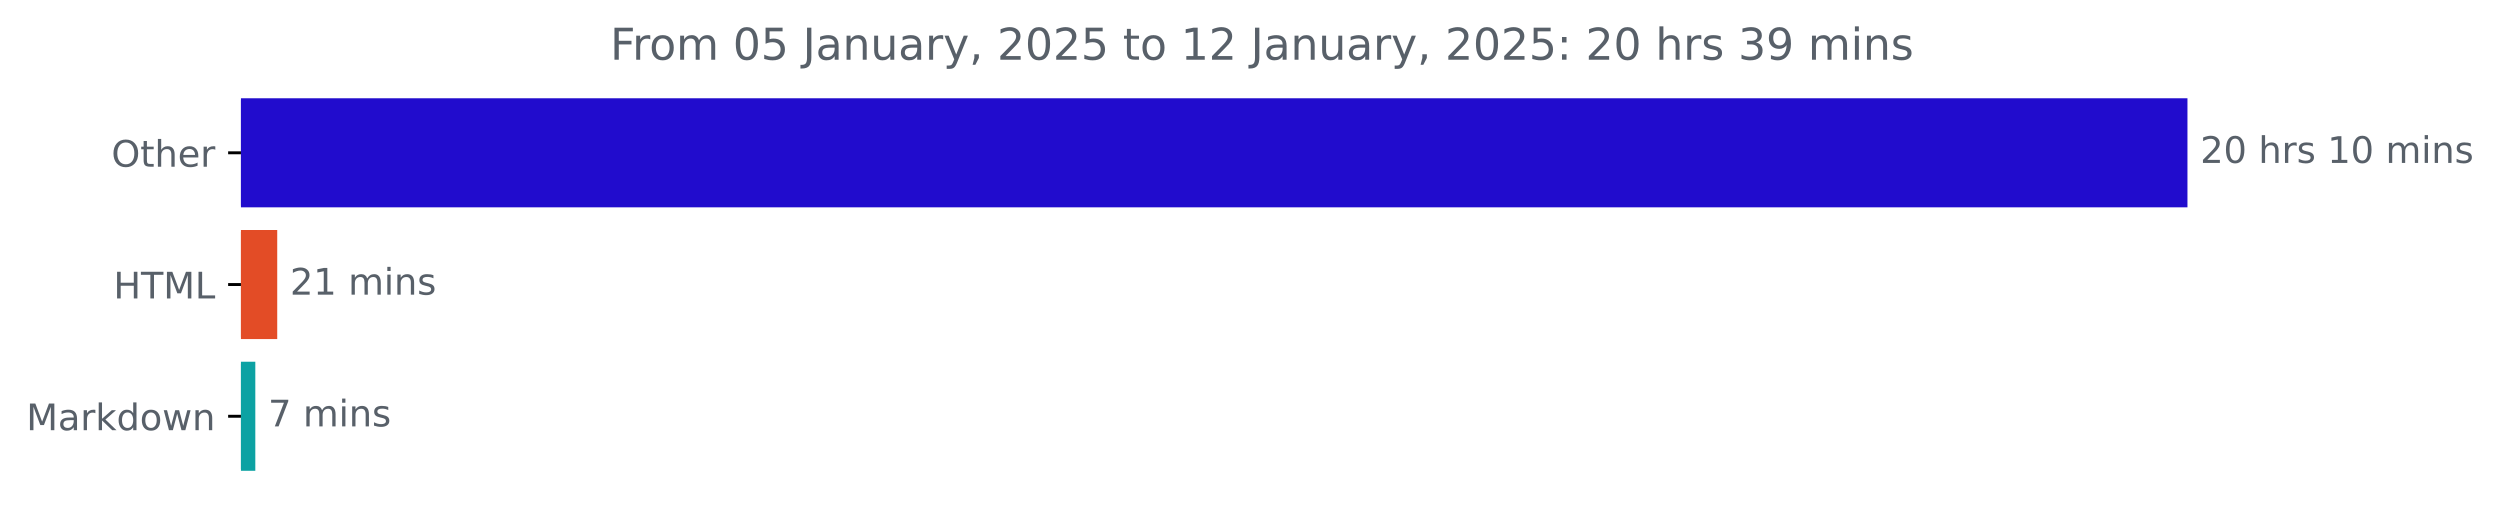
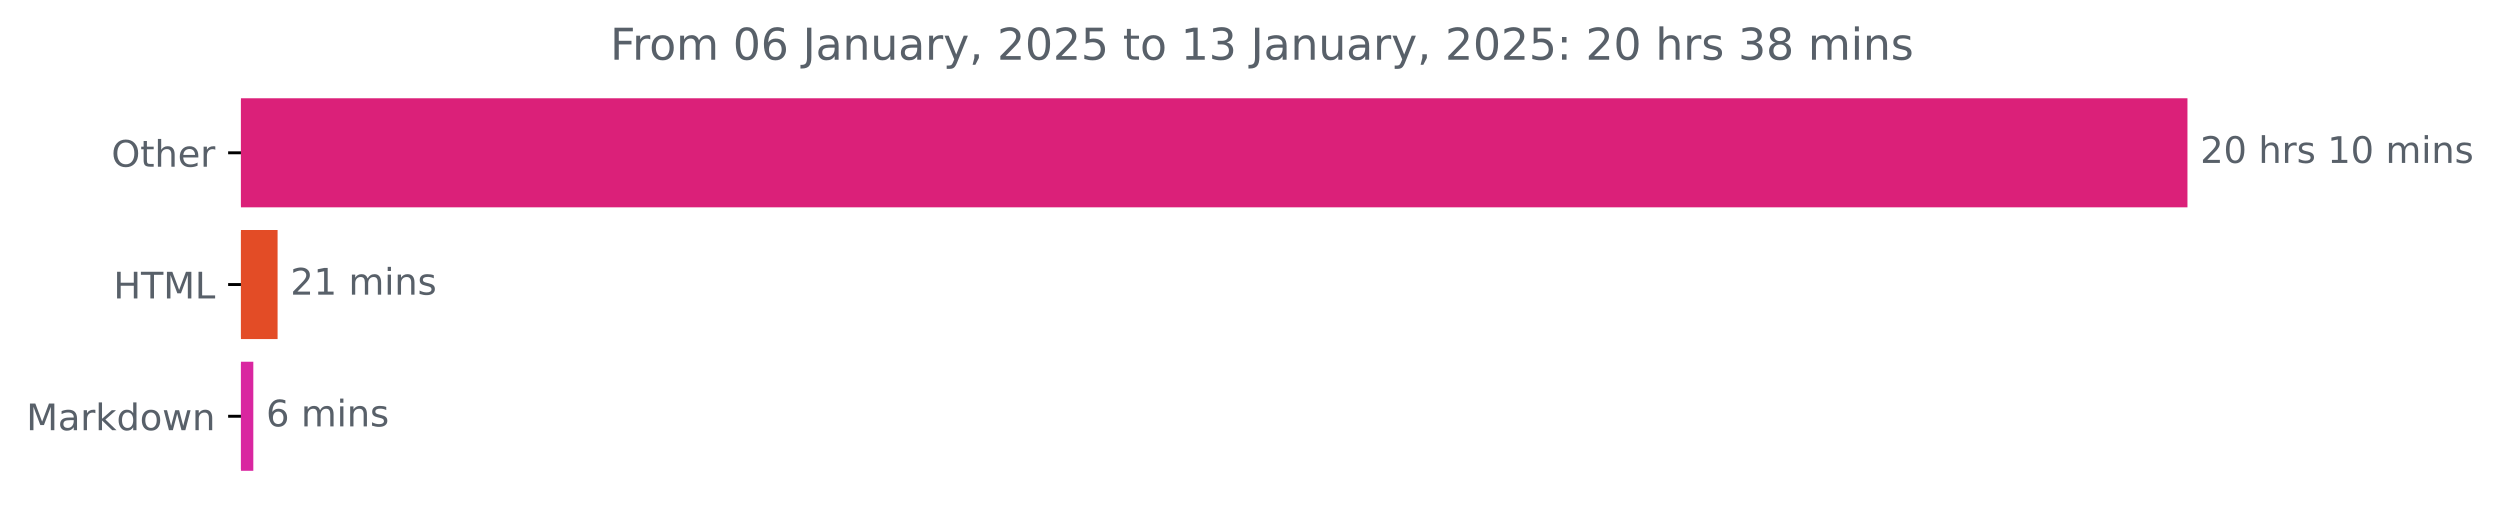
<svg xmlns="http://www.w3.org/2000/svg" xmlns:xlink="http://www.w3.org/1999/xlink" width="683.177pt" height="140.398pt" viewBox="0 0 683.177 140.398" version="1.1">
  <defs>
    <style type="text/css">*{stroke-linejoin: round; stroke-linecap: butt}</style>
  </defs>
  <g id="figure_1">
    <g id="patch_1">
      <path d="M 0 140.398  L 683.177 140.398  L 683.177 0  L 0 0  L 0 140.398  z " style="fill: none" />
    </g>
    <g id="axes_1">
      <g id="patch_2">
-         <path d="M 65.841 27.358  L 597.269 27.358  L 597.269 56.158  L 65.841 56.158  z " clip-path="url(#p91678f8992)" style="fill: #210ccd; stroke: #210ccd; stroke-linejoin: miter" />
+         <path d="M 65.841 27.358  L 597.269 27.358  L 597.269 56.158  L 65.841 56.158  z " clip-path="url(#pb868019ee8)" style="fill: #db2079; stroke: #db2079; stroke-linejoin: miter" />
      </g>
      <g id="patch_3">
-         <path d="M 65.841 63.358  L 75.257 63.358  L 75.257 92.158  L 65.841 92.158  z " clip-path="url(#p91678f8992)" style="fill: #e34c26; stroke: #e34c26; stroke-linejoin: miter" />
+         <path d="M 65.841 63.358  L 75.357 63.358  L 75.357 92.158  L 65.841 92.158  z " clip-path="url(#pb868019ee8)" style="fill: #e34c26; stroke: #e34c26; stroke-linejoin: miter" />
      </g>
      <g id="patch_4">
-         <path d="M 65.841 99.358  L 69.27 99.358  L 69.27 128.158  L 65.841 128.158  z " clip-path="url(#p91678f8992)" style="fill: #0ca2a3; stroke: #0ca2a3; stroke-linejoin: miter" />
+         <path d="M 65.841 99.358  L 68.723 99.358  L 68.723 128.158  L 65.841 128.158  z " clip-path="url(#pb868019ee8)" style="fill: #d926a0; stroke: #d926a0; stroke-linejoin: miter" />
      </g>
      <g id="matplotlib.axis_1" />
      <g id="matplotlib.axis_2">
        <g id="ytick_1">
          <g id="line2d_1">
            <defs>
-               <path id="m1a59a5c728" d="M 0 0  L -3.5 0  " style="stroke: #000000; stroke-width: 0.8" />
+               <path id="mf4c9ce4962" d="M 0 0  L -3.5 0  " style="stroke: #000000; stroke-width: 0.8" />
            </defs>
            <g>
-               <use xlink:href="#m1a59a5c728" x="65.841" y="41.758" style="stroke: #000000; stroke-width: 0.8" />
+               <use xlink:href="#mf4c9ce4962" x="65.841" y="41.758" style="stroke: #000000; stroke-width: 0.8" />
            </g>
          </g>
          <g id="text_1">
            <g style="fill: #586069" transform="translate(30.44687 45.55734) scale(0.1 -0.1)">
              <defs>
                <path id="DejaVuSans-4f" d="M 2522 4238  Q 1834 4238 1429 3725  Q 1025 3213 1025 2328  Q 1025 1447 1429 934  Q 1834 422 2522 422  Q 3209 422 3611 934  Q 4013 1447 4013 2328  Q 4013 3213 3611 3725  Q 3209 4238 2522 4238  z M 2522 4750  Q 3503 4750 4090 4092  Q 4678 3434 4678 2328  Q 4678 1225 4090 567  Q 3503 -91 2522 -91  Q 1538 -91 948 565  Q 359 1222 359 2328  Q 359 3434 948 4092  Q 1538 4750 2522 4750  z " transform="scale(0.015625)" />
                <path id="DejaVuSans-74" d="M 1172 4494  L 1172 3500  L 2356 3500  L 2356 3053  L 1172 3053  L 1172 1153  Q 1172 725 1289 603  Q 1406 481 1766 481  L 2356 481  L 2356 0  L 1766 0  Q 1100 0 847 248  Q 594 497 594 1153  L 594 3053  L 172 3053  L 172 3500  L 594 3500  L 594 4494  L 1172 4494  z " transform="scale(0.015625)" />
                <path id="DejaVuSans-68" d="M 3513 2113  L 3513 0  L 2938 0  L 2938 2094  Q 2938 2591 2744 2837  Q 2550 3084 2163 3084  Q 1697 3084 1428 2787  Q 1159 2491 1159 1978  L 1159 0  L 581 0  L 581 4863  L 1159 4863  L 1159 2956  Q 1366 3272 1645 3428  Q 1925 3584 2291 3584  Q 2894 3584 3203 3211  Q 3513 2838 3513 2113  z " transform="scale(0.015625)" />
                <path id="DejaVuSans-65" d="M 3597 1894  L 3597 1613  L 953 1613  Q 991 1019 1311 708  Q 1631 397 2203 397  Q 2534 397 2845 478  Q 3156 559 3463 722  L 3463 178  Q 3153 47 2828 -22  Q 2503 -91 2169 -91  Q 1331 -91 842 396  Q 353 884 353 1716  Q 353 2575 817 3079  Q 1281 3584 2069 3584  Q 2775 3584 3186 3129  Q 3597 2675 3597 1894  z M 3022 2063  Q 3016 2534 2758 2815  Q 2500 3097 2075 3097  Q 1594 3097 1305 2825  Q 1016 2553 972 2059  L 3022 2063  z " transform="scale(0.015625)" />
                <path id="DejaVuSans-72" d="M 2631 2963  Q 2534 3019 2420 3045  Q 2306 3072 2169 3072  Q 1681 3072 1420 2755  Q 1159 2438 1159 1844  L 1159 0  L 581 0  L 581 3500  L 1159 3500  L 1159 2956  Q 1341 3275 1631 3429  Q 1922 3584 2338 3584  Q 2397 3584 2469 3576  Q 2541 3569 2628 3553  L 2631 2963  z " transform="scale(0.015625)" />
              </defs>
              <use xlink:href="#DejaVuSans-4f" />
              <use xlink:href="#DejaVuSans-74" x="78.711" />
              <use xlink:href="#DejaVuSans-68" x="117.92" />
              <use xlink:href="#DejaVuSans-65" x="181.299" />
              <use xlink:href="#DejaVuSans-72" x="242.822" />
            </g>
          </g>
        </g>
        <g id="ytick_2">
          <g id="line2d_2">
            <g>
-               <use xlink:href="#m1a59a5c728" x="65.841" y="77.758" style="stroke: #000000; stroke-width: 0.8" />
+               <use xlink:href="#mf4c9ce4962" x="65.841" y="77.758" style="stroke: #000000; stroke-width: 0.8" />
            </g>
          </g>
          <g id="text_2">
            <g style="fill: #586069" transform="translate(31.0125 81.55734) scale(0.1 -0.1)">
              <defs>
                <path id="DejaVuSans-48" d="M 628 4666  L 1259 4666  L 1259 2753  L 3553 2753  L 3553 4666  L 4184 4666  L 4184 0  L 3553 0  L 3553 2222  L 1259 2222  L 1259 0  L 628 0  L 628 4666  z " transform="scale(0.015625)" />
                <path id="DejaVuSans-54" d="M -19 4666  L 3928 4666  L 3928 4134  L 2272 4134  L 2272 0  L 1638 0  L 1638 4134  L -19 4134  L -19 4666  z " transform="scale(0.015625)" />
                <path id="DejaVuSans-4d" d="M 628 4666  L 1569 4666  L 2759 1491  L 3956 4666  L 4897 4666  L 4897 0  L 4281 0  L 4281 4097  L 3078 897  L 2444 897  L 1241 4097  L 1241 0  L 628 0  L 628 4666  z " transform="scale(0.015625)" />
                <path id="DejaVuSans-4c" d="M 628 4666  L 1259 4666  L 1259 531  L 3531 531  L 3531 0  L 628 0  L 628 4666  z " transform="scale(0.015625)" />
              </defs>
              <use xlink:href="#DejaVuSans-48" />
              <use xlink:href="#DejaVuSans-54" x="75.195" />
              <use xlink:href="#DejaVuSans-4d" x="136.279" />
              <use xlink:href="#DejaVuSans-4c" x="222.559" />
            </g>
          </g>
        </g>
        <g id="ytick_3">
          <g id="line2d_3">
            <g>
-               <use xlink:href="#m1a59a5c728" x="65.841" y="113.758" style="stroke: #000000; stroke-width: 0.8" />
+               <use xlink:href="#mf4c9ce4962" x="65.841" y="113.758" style="stroke: #000000; stroke-width: 0.8" />
            </g>
          </g>
          <g id="text_3">
            <g style="fill: #586069" transform="translate(7.2 117.5573) scale(0.1 -0.1)">
              <defs>
                <path id="DejaVuSans-61" d="M 2194 1759  Q 1497 1759 1228 1600  Q 959 1441 959 1056  Q 959 750 1161 570  Q 1363 391 1709 391  Q 2188 391 2477 730  Q 2766 1069 2766 1631  L 2766 1759  L 2194 1759  z M 3341 1997  L 3341 0  L 2766 0  L 2766 531  Q 2569 213 2275 61  Q 1981 -91 1556 -91  Q 1019 -91 701 211  Q 384 513 384 1019  Q 384 1609 779 1909  Q 1175 2209 1959 2209  L 2766 2209  L 2766 2266  Q 2766 2663 2505 2880  Q 2244 3097 1772 3097  Q 1472 3097 1187 3025  Q 903 2953 641 2809  L 641 3341  Q 956 3463 1253 3523  Q 1550 3584 1831 3584  Q 2591 3584 2966 3190  Q 3341 2797 3341 1997  z " transform="scale(0.015625)" />
                <path id="DejaVuSans-6b" d="M 581 4863  L 1159 4863  L 1159 1991  L 2875 3500  L 3609 3500  L 1753 1863  L 3688 0  L 2938 0  L 1159 1709  L 1159 0  L 581 0  L 581 4863  z " transform="scale(0.015625)" />
                <path id="DejaVuSans-64" d="M 2906 2969  L 2906 4863  L 3481 4863  L 3481 0  L 2906 0  L 2906 525  Q 2725 213 2448 61  Q 2172 -91 1784 -91  Q 1150 -91 751 415  Q 353 922 353 1747  Q 353 2572 751 3078  Q 1150 3584 1784 3584  Q 2172 3584 2448 3432  Q 2725 3281 2906 2969  z M 947 1747  Q 947 1113 1208 752  Q 1469 391 1925 391  Q 2381 391 2643 752  Q 2906 1113 2906 1747  Q 2906 2381 2643 2742  Q 2381 3103 1925 3103  Q 1469 3103 1208 2742  Q 947 2381 947 1747  z " transform="scale(0.015625)" />
                <path id="DejaVuSans-6f" d="M 1959 3097  Q 1497 3097 1228 2736  Q 959 2375 959 1747  Q 959 1119 1226 758  Q 1494 397 1959 397  Q 2419 397 2687 759  Q 2956 1122 2956 1747  Q 2956 2369 2687 2733  Q 2419 3097 1959 3097  z M 1959 3584  Q 2709 3584 3137 3096  Q 3566 2609 3566 1747  Q 3566 888 3137 398  Q 2709 -91 1959 -91  Q 1206 -91 779 398  Q 353 888 353 1747  Q 353 2609 779 3096  Q 1206 3584 1959 3584  z " transform="scale(0.015625)" />
                <path id="DejaVuSans-77" d="M 269 3500  L 844 3500  L 1563 769  L 2278 3500  L 2956 3500  L 3675 769  L 4391 3500  L 4966 3500  L 4050 0  L 3372 0  L 2619 2869  L 1863 0  L 1184 0  L 269 3500  z " transform="scale(0.015625)" />
                <path id="DejaVuSans-6e" d="M 3513 2113  L 3513 0  L 2938 0  L 2938 2094  Q 2938 2591 2744 2837  Q 2550 3084 2163 3084  Q 1697 3084 1428 2787  Q 1159 2491 1159 1978  L 1159 0  L 581 0  L 581 3500  L 1159 3500  L 1159 2956  Q 1366 3272 1645 3428  Q 1925 3584 2291 3584  Q 2894 3584 3203 3211  Q 3513 2838 3513 2113  z " transform="scale(0.015625)" />
              </defs>
              <use xlink:href="#DejaVuSans-4d" />
              <use xlink:href="#DejaVuSans-61" x="86.279" />
              <use xlink:href="#DejaVuSans-72" x="147.559" />
              <use xlink:href="#DejaVuSans-6b" x="188.672" />
              <use xlink:href="#DejaVuSans-64" x="246.582" />
              <use xlink:href="#DejaVuSans-6f" x="310.059" />
              <use xlink:href="#DejaVuSans-77" x="371.24" />
              <use xlink:href="#DejaVuSans-6e" x="453.027" />
            </g>
          </g>
        </g>
      </g>
      <g id="text_4">
        <g style="fill: #586069" transform="translate(601.2692 44.5175) scale(0.1 -0.1)">
          <defs>
            <path id="DejaVuSans-32" d="M 1228 531  L 3431 531  L 3431 0  L 469 0  L 469 531  Q 828 903 1448 1529  Q 2069 2156 2228 2338  Q 2531 2678 2651 2914  Q 2772 3150 2772 3378  Q 2772 3750 2511 3984  Q 2250 4219 1831 4219  Q 1534 4219 1204 4116  Q 875 4013 500 3803  L 500 4441  Q 881 4594 1212 4672  Q 1544 4750 1819 4750  Q 2544 4750 2975 4387  Q 3406 4025 3406 3419  Q 3406 3131 3298 2873  Q 3191 2616 2906 2266  Q 2828 2175 2409 1742  Q 1991 1309 1228 531  z " transform="scale(0.015625)" />
            <path id="DejaVuSans-30" d="M 2034 4250  Q 1547 4250 1301 3770  Q 1056 3291 1056 2328  Q 1056 1369 1301 889  Q 1547 409 2034 409  Q 2525 409 2770 889  Q 3016 1369 3016 2328  Q 3016 3291 2770 3770  Q 2525 4250 2034 4250  z M 2034 4750  Q 2819 4750 3233 4129  Q 3647 3509 3647 2328  Q 3647 1150 3233 529  Q 2819 -91 2034 -91  Q 1250 -91 836 529  Q 422 1150 422 2328  Q 422 3509 836 4129  Q 1250 4750 2034 4750  z " transform="scale(0.015625)" />
            <path id="DejaVuSans-20" transform="scale(0.015625)" />
            <path id="DejaVuSans-73" d="M 2834 3397  L 2834 2853  Q 2591 2978 2328 3040  Q 2066 3103 1784 3103  Q 1356 3103 1142 2972  Q 928 2841 928 2578  Q 928 2378 1081 2264  Q 1234 2150 1697 2047  L 1894 2003  Q 2506 1872 2764 1633  Q 3022 1394 3022 966  Q 3022 478 2636 193  Q 2250 -91 1575 -91  Q 1294 -91 989 -36  Q 684 19 347 128  L 347 722  Q 666 556 975 473  Q 1284 391 1588 391  Q 1994 391 2212 530  Q 2431 669 2431 922  Q 2431 1156 2273 1281  Q 2116 1406 1581 1522  L 1381 1569  Q 847 1681 609 1914  Q 372 2147 372 2553  Q 372 3047 722 3315  Q 1072 3584 1716 3584  Q 2034 3584 2315 3537  Q 2597 3491 2834 3397  z " transform="scale(0.015625)" />
            <path id="DejaVuSans-31" d="M 794 531  L 1825 531  L 1825 4091  L 703 3866  L 703 4441  L 1819 4666  L 2450 4666  L 2450 531  L 3481 531  L 3481 0  L 794 0  L 794 531  z " transform="scale(0.015625)" />
            <path id="DejaVuSans-6d" d="M 3328 2828  Q 3544 3216 3844 3400  Q 4144 3584 4550 3584  Q 5097 3584 5394 3201  Q 5691 2819 5691 2113  L 5691 0  L 5113 0  L 5113 2094  Q 5113 2597 4934 2840  Q 4756 3084 4391 3084  Q 3944 3084 3684 2787  Q 3425 2491 3425 1978  L 3425 0  L 2847 0  L 2847 2094  Q 2847 2600 2669 2842  Q 2491 3084 2119 3084  Q 1678 3084 1418 2786  Q 1159 2488 1159 1978  L 1159 0  L 581 0  L 581 3500  L 1159 3500  L 1159 2956  Q 1356 3278 1631 3431  Q 1906 3584 2284 3584  Q 2666 3584 2933 3390  Q 3200 3197 3328 2828  z " transform="scale(0.015625)" />
            <path id="DejaVuSans-69" d="M 603 3500  L 1178 3500  L 1178 0  L 603 0  L 603 3500  z M 603 4863  L 1178 4863  L 1178 4134  L 603 4134  L 603 4863  z " transform="scale(0.015625)" />
          </defs>
          <use xlink:href="#DejaVuSans-32" />
          <use xlink:href="#DejaVuSans-30" x="63.623" />
          <use xlink:href="#DejaVuSans-20" x="127.246" />
          <use xlink:href="#DejaVuSans-68" x="159.033" />
          <use xlink:href="#DejaVuSans-72" x="222.412" />
          <use xlink:href="#DejaVuSans-73" x="263.525" />
          <use xlink:href="#DejaVuSans-20" x="315.625" />
          <use xlink:href="#DejaVuSans-31" x="347.412" />
          <use xlink:href="#DejaVuSans-30" x="411.035" />
          <use xlink:href="#DejaVuSans-20" x="474.658" />
          <use xlink:href="#DejaVuSans-6d" x="506.445" />
          <use xlink:href="#DejaVuSans-69" x="603.857" />
          <use xlink:href="#DejaVuSans-6e" x="631.641" />
          <use xlink:href="#DejaVuSans-73" x="695.02" />
        </g>
      </g>
      <g id="text_5">
-         <g style="fill: #586069" transform="translate(79.25656 80.5175) scale(0.1 -0.1)">
+         <g style="fill: #586069" transform="translate(79.35664 80.5175) scale(0.1 -0.1)">
          <use xlink:href="#DejaVuSans-32" />
          <use xlink:href="#DejaVuSans-31" x="63.623" />
          <use xlink:href="#DejaVuSans-20" x="127.246" />
          <use xlink:href="#DejaVuSans-6d" x="159.033" />
          <use xlink:href="#DejaVuSans-69" x="256.445" />
          <use xlink:href="#DejaVuSans-6e" x="284.229" />
          <use xlink:href="#DejaVuSans-73" x="347.607" />
        </g>
      </g>
      <g id="text_6">
-         <g style="fill: #586069" transform="translate(73.26955 116.5175) scale(0.1 -0.1)">
+         <g style="fill: #586069" transform="translate(72.72262 116.5175) scale(0.1 -0.1)">
          <defs>
-             <path id="DejaVuSans-37" d="M 525 4666  L 3525 4666  L 3525 4397  L 1831 0  L 1172 0  L 2766 4134  L 525 4134  L 525 4666  z " transform="scale(0.015625)" />
+             <path id="DejaVuSans-36" d="M 2113 2584  Q 1688 2584 1439 2293  Q 1191 2003 1191 1497  Q 1191 994 1439 701  Q 1688 409 2113 409  Q 2538 409 2786 701  Q 3034 994 3034 1497  Q 3034 2003 2786 2293  Q 2538 2584 2113 2584  z M 3366 4563  L 3366 3988  Q 3128 4100 2886 4159  Q 2644 4219 2406 4219  Q 1781 4219 1451 3797  Q 1122 3375 1075 2522  Q 1259 2794 1537 2939  Q 1816 3084 2150 3084  Q 2853 3084 3261 2657  Q 3669 2231 3669 1497  Q 3669 778 3244 343  Q 2819 -91 2113 -91  Q 1303 -91 875 529  Q 447 1150 447 2328  Q 447 3434 972 4092  Q 1497 4750 2381 4750  Q 2619 4750 2861 4703  Q 3103 4656 3366 4563  z " transform="scale(0.015625)" />
          </defs>
-           <use xlink:href="#DejaVuSans-37" />
+           <use xlink:href="#DejaVuSans-36" />
          <use xlink:href="#DejaVuSans-20" x="63.623" />
          <use xlink:href="#DejaVuSans-6d" x="95.41" />
          <use xlink:href="#DejaVuSans-69" x="192.822" />
          <use xlink:href="#DejaVuSans-6e" x="220.605" />
          <use xlink:href="#DejaVuSans-73" x="283.984" />
        </g>
      </g>
      <g id="text_7">
        <g style="fill: #586069" transform="translate(166.7363 16.31812) scale(0.12 -0.12)">
          <defs>
            <path id="DejaVuSans-46" d="M 628 4666  L 3309 4666  L 3309 4134  L 1259 4134  L 1259 2759  L 3109 2759  L 3109 2228  L 1259 2228  L 1259 0  L 628 0  L 628 4666  z " transform="scale(0.015625)" />
-             <path id="DejaVuSans-35" d="M 691 4666  L 3169 4666  L 3169 4134  L 1269 4134  L 1269 2991  Q 1406 3038 1543 3061  Q 1681 3084 1819 3084  Q 2600 3084 3056 2656  Q 3513 2228 3513 1497  Q 3513 744 3044 326  Q 2575 -91 1722 -91  Q 1428 -91 1123 -41  Q 819 9 494 109  L 494 744  Q 775 591 1075 516  Q 1375 441 1709 441  Q 2250 441 2565 725  Q 2881 1009 2881 1497  Q 2881 1984 2565 2268  Q 2250 2553 1709 2553  Q 1456 2553 1204 2497  Q 953 2441 691 2322  L 691 4666  z " transform="scale(0.015625)" />
            <path id="DejaVuSans-4a" d="M 628 4666  L 1259 4666  L 1259 325  Q 1259 -519 939 -900  Q 619 -1281 -91 -1281  L -331 -1281  L -331 -750  L -134 -750  Q 284 -750 456 -515  Q 628 -281 628 325  L 628 4666  z " transform="scale(0.015625)" />
            <path id="DejaVuSans-75" d="M 544 1381  L 544 3500  L 1119 3500  L 1119 1403  Q 1119 906 1312 657  Q 1506 409 1894 409  Q 2359 409 2629 706  Q 2900 1003 2900 1516  L 2900 3500  L 3475 3500  L 3475 0  L 2900 0  L 2900 538  Q 2691 219 2414 64  Q 2138 -91 1772 -91  Q 1169 -91 856 284  Q 544 659 544 1381  z M 1991 3584  L 1991 3584  z " transform="scale(0.015625)" />
            <path id="DejaVuSans-79" d="M 2059 -325  Q 1816 -950 1584 -1140  Q 1353 -1331 966 -1331  L 506 -1331  L 506 -850  L 844 -850  Q 1081 -850 1212 -737  Q 1344 -625 1503 -206  L 1606 56  L 191 3500  L 800 3500  L 1894 763  L 2988 3500  L 3597 3500  L 2059 -325  z " transform="scale(0.015625)" />
            <path id="DejaVuSans-2c" d="M 750 794  L 1409 794  L 1409 256  L 897 -744  L 494 -744  L 750 256  L 750 794  z " transform="scale(0.015625)" />
+             <path id="DejaVuSans-35" d="M 691 4666  L 3169 4666  L 3169 4134  L 1269 4134  L 1269 2991  Q 1406 3038 1543 3061  Q 1681 3084 1819 3084  Q 2600 3084 3056 2656  Q 3513 2228 3513 1497  Q 3513 744 3044 326  Q 2575 -91 1722 -91  Q 1428 -91 1123 -41  Q 819 9 494 109  L 494 744  Q 775 591 1075 516  Q 1375 441 1709 441  Q 2250 441 2565 725  Q 2881 1009 2881 1497  Q 2881 1984 2565 2268  Q 2250 2553 1709 2553  Q 1456 2553 1204 2497  Q 953 2441 691 2322  L 691 4666  z " transform="scale(0.015625)" />
+             <path id="DejaVuSans-33" d="M 2597 2516  Q 3050 2419 3304 2112  Q 3559 1806 3559 1356  Q 3559 666 3084 287  Q 2609 -91 1734 -91  Q 1441 -91 1130 -33  Q 819 25 488 141  L 488 750  Q 750 597 1062 519  Q 1375 441 1716 441  Q 2309 441 2620 675  Q 2931 909 2931 1356  Q 2931 1769 2642 2001  Q 2353 2234 1838 2234  L 1294 2234  L 1294 2753  L 1863 2753  Q 2328 2753 2575 2939  Q 2822 3125 2822 3475  Q 2822 3834 2567 4026  Q 2313 4219 1838 4219  Q 1578 4219 1281 4162  Q 984 4106 628 3988  L 628 4550  Q 988 4650 1302 4700  Q 1616 4750 1894 4750  Q 2613 4750 3031 4423  Q 3450 4097 3450 3541  Q 3450 3153 3228 2886  Q 3006 2619 2597 2516  z " transform="scale(0.015625)" />
            <path id="DejaVuSans-3a" d="M 750 794  L 1409 794  L 1409 0  L 750 0  L 750 794  z M 750 3309  L 1409 3309  L 1409 2516  L 750 2516  L 750 3309  z " transform="scale(0.015625)" />
-             <path id="DejaVuSans-33" d="M 2597 2516  Q 3050 2419 3304 2112  Q 3559 1806 3559 1356  Q 3559 666 3084 287  Q 2609 -91 1734 -91  Q 1441 -91 1130 -33  Q 819 25 488 141  L 488 750  Q 750 597 1062 519  Q 1375 441 1716 441  Q 2309 441 2620 675  Q 2931 909 2931 1356  Q 2931 1769 2642 2001  Q 2353 2234 1838 2234  L 1294 2234  L 1294 2753  L 1863 2753  Q 2328 2753 2575 2939  Q 2822 3125 2822 3475  Q 2822 3834 2567 4026  Q 2313 4219 1838 4219  Q 1578 4219 1281 4162  Q 984 4106 628 3988  L 628 4550  Q 988 4650 1302 4700  Q 1616 4750 1894 4750  Q 2613 4750 3031 4423  Q 3450 4097 3450 3541  Q 3450 3153 3228 2886  Q 3006 2619 2597 2516  z " transform="scale(0.015625)" />
-             <path id="DejaVuSans-39" d="M 703 97  L 703 672  Q 941 559 1184 500  Q 1428 441 1663 441  Q 2288 441 2617 861  Q 2947 1281 2994 2138  Q 2813 1869 2534 1725  Q 2256 1581 1919 1581  Q 1219 1581 811 2004  Q 403 2428 403 3163  Q 403 3881 828 4315  Q 1253 4750 1959 4750  Q 2769 4750 3195 4129  Q 3622 3509 3622 2328  Q 3622 1225 3098 567  Q 2575 -91 1691 -91  Q 1453 -91 1209 -44  Q 966 3 703 97  z M 1959 2075  Q 2384 2075 2632 2365  Q 2881 2656 2881 3163  Q 2881 3666 2632 3958  Q 2384 4250 1959 4250  Q 1534 4250 1286 3958  Q 1038 3666 1038 3163  Q 1038 2656 1286 2365  Q 1534 2075 1959 2075  z " transform="scale(0.015625)" />
+             <path id="DejaVuSans-38" d="M 2034 2216  Q 1584 2216 1326 1975  Q 1069 1734 1069 1313  Q 1069 891 1326 650  Q 1584 409 2034 409  Q 2484 409 2743 651  Q 3003 894 3003 1313  Q 3003 1734 2745 1975  Q 2488 2216 2034 2216  z M 1403 2484  Q 997 2584 770 2862  Q 544 3141 544 3541  Q 544 4100 942 4425  Q 1341 4750 2034 4750  Q 2731 4750 3128 4425  Q 3525 4100 3525 3541  Q 3525 3141 3298 2862  Q 3072 2584 2669 2484  Q 3125 2378 3379 2068  Q 3634 1759 3634 1313  Q 3634 634 3220 271  Q 2806 -91 2034 -91  Q 1263 -91 848 271  Q 434 634 434 1313  Q 434 1759 690 2068  Q 947 2378 1403 2484  z M 1172 3481  Q 1172 3119 1398 2916  Q 1625 2713 2034 2713  Q 2441 2713 2670 2916  Q 2900 3119 2900 3481  Q 2900 3844 2670 4047  Q 2441 4250 2034 4250  Q 1625 4250 1398 4047  Q 1172 3844 1172 3481  z " transform="scale(0.015625)" />
          </defs>
          <use xlink:href="#DejaVuSans-46" />
          <use xlink:href="#DejaVuSans-72" x="50.27" />
          <use xlink:href="#DejaVuSans-6f" x="89.133" />
          <use xlink:href="#DejaVuSans-6d" x="150.314" />
          <use xlink:href="#DejaVuSans-20" x="247.727" />
          <use xlink:href="#DejaVuSans-30" x="279.514" />
-           <use xlink:href="#DejaVuSans-35" x="343.137" />
+           <use xlink:href="#DejaVuSans-36" x="343.137" />
          <use xlink:href="#DejaVuSans-20" x="406.76" />
          <use xlink:href="#DejaVuSans-4a" x="438.547" />
          <use xlink:href="#DejaVuSans-61" x="468.039" />
          <use xlink:href="#DejaVuSans-6e" x="529.318" />
          <use xlink:href="#DejaVuSans-75" x="592.697" />
          <use xlink:href="#DejaVuSans-61" x="656.076" />
          <use xlink:href="#DejaVuSans-72" x="717.355" />
          <use xlink:href="#DejaVuSans-79" x="758.469" />
          <use xlink:href="#DejaVuSans-2c" x="817.648" />
          <use xlink:href="#DejaVuSans-20" x="849.436" />
          <use xlink:href="#DejaVuSans-32" x="881.223" />
          <use xlink:href="#DejaVuSans-30" x="944.846" />
          <use xlink:href="#DejaVuSans-32" x="1008.469" />
          <use xlink:href="#DejaVuSans-35" x="1072.092" />
          <use xlink:href="#DejaVuSans-20" x="1135.715" />
          <use xlink:href="#DejaVuSans-74" x="1167.502" />
          <use xlink:href="#DejaVuSans-6f" x="1206.711" />
          <use xlink:href="#DejaVuSans-20" x="1267.893" />
          <use xlink:href="#DejaVuSans-31" x="1299.68" />
-           <use xlink:href="#DejaVuSans-32" x="1363.303" />
+           <use xlink:href="#DejaVuSans-33" x="1363.303" />
          <use xlink:href="#DejaVuSans-20" x="1426.926" />
          <use xlink:href="#DejaVuSans-4a" x="1458.713" />
          <use xlink:href="#DejaVuSans-61" x="1488.205" />
          <use xlink:href="#DejaVuSans-6e" x="1549.484" />
          <use xlink:href="#DejaVuSans-75" x="1612.863" />
          <use xlink:href="#DejaVuSans-61" x="1676.242" />
          <use xlink:href="#DejaVuSans-72" x="1737.521" />
          <use xlink:href="#DejaVuSans-79" x="1778.635" />
          <use xlink:href="#DejaVuSans-2c" x="1837.814" />
          <use xlink:href="#DejaVuSans-20" x="1869.602" />
          <use xlink:href="#DejaVuSans-32" x="1901.389" />
          <use xlink:href="#DejaVuSans-30" x="1965.012" />
          <use xlink:href="#DejaVuSans-32" x="2028.635" />
          <use xlink:href="#DejaVuSans-35" x="2092.258" />
          <use xlink:href="#DejaVuSans-3a" x="2155.881" />
          <use xlink:href="#DejaVuSans-20" x="2189.572" />
          <use xlink:href="#DejaVuSans-32" x="2221.359" />
          <use xlink:href="#DejaVuSans-30" x="2284.982" />
          <use xlink:href="#DejaVuSans-20" x="2348.605" />
          <use xlink:href="#DejaVuSans-68" x="2380.393" />
          <use xlink:href="#DejaVuSans-72" x="2443.771" />
          <use xlink:href="#DejaVuSans-73" x="2484.885" />
          <use xlink:href="#DejaVuSans-20" x="2536.984" />
          <use xlink:href="#DejaVuSans-33" x="2568.771" />
-           <use xlink:href="#DejaVuSans-39" x="2632.395" />
+           <use xlink:href="#DejaVuSans-38" x="2632.395" />
          <use xlink:href="#DejaVuSans-20" x="2696.018" />
          <use xlink:href="#DejaVuSans-6d" x="2727.805" />
          <use xlink:href="#DejaVuSans-69" x="2825.217" />
          <use xlink:href="#DejaVuSans-6e" x="2853" />
          <use xlink:href="#DejaVuSans-73" x="2916.379" />
        </g>
      </g>
    </g>
  </g>
  <defs>
-     <clipPath id="p91678f8992">
+     <clipPath id="pb868019ee8">
      <rect x="65.841" y="22.318" width="558" height="110.88" />
    </clipPath>
  </defs>
</svg>
